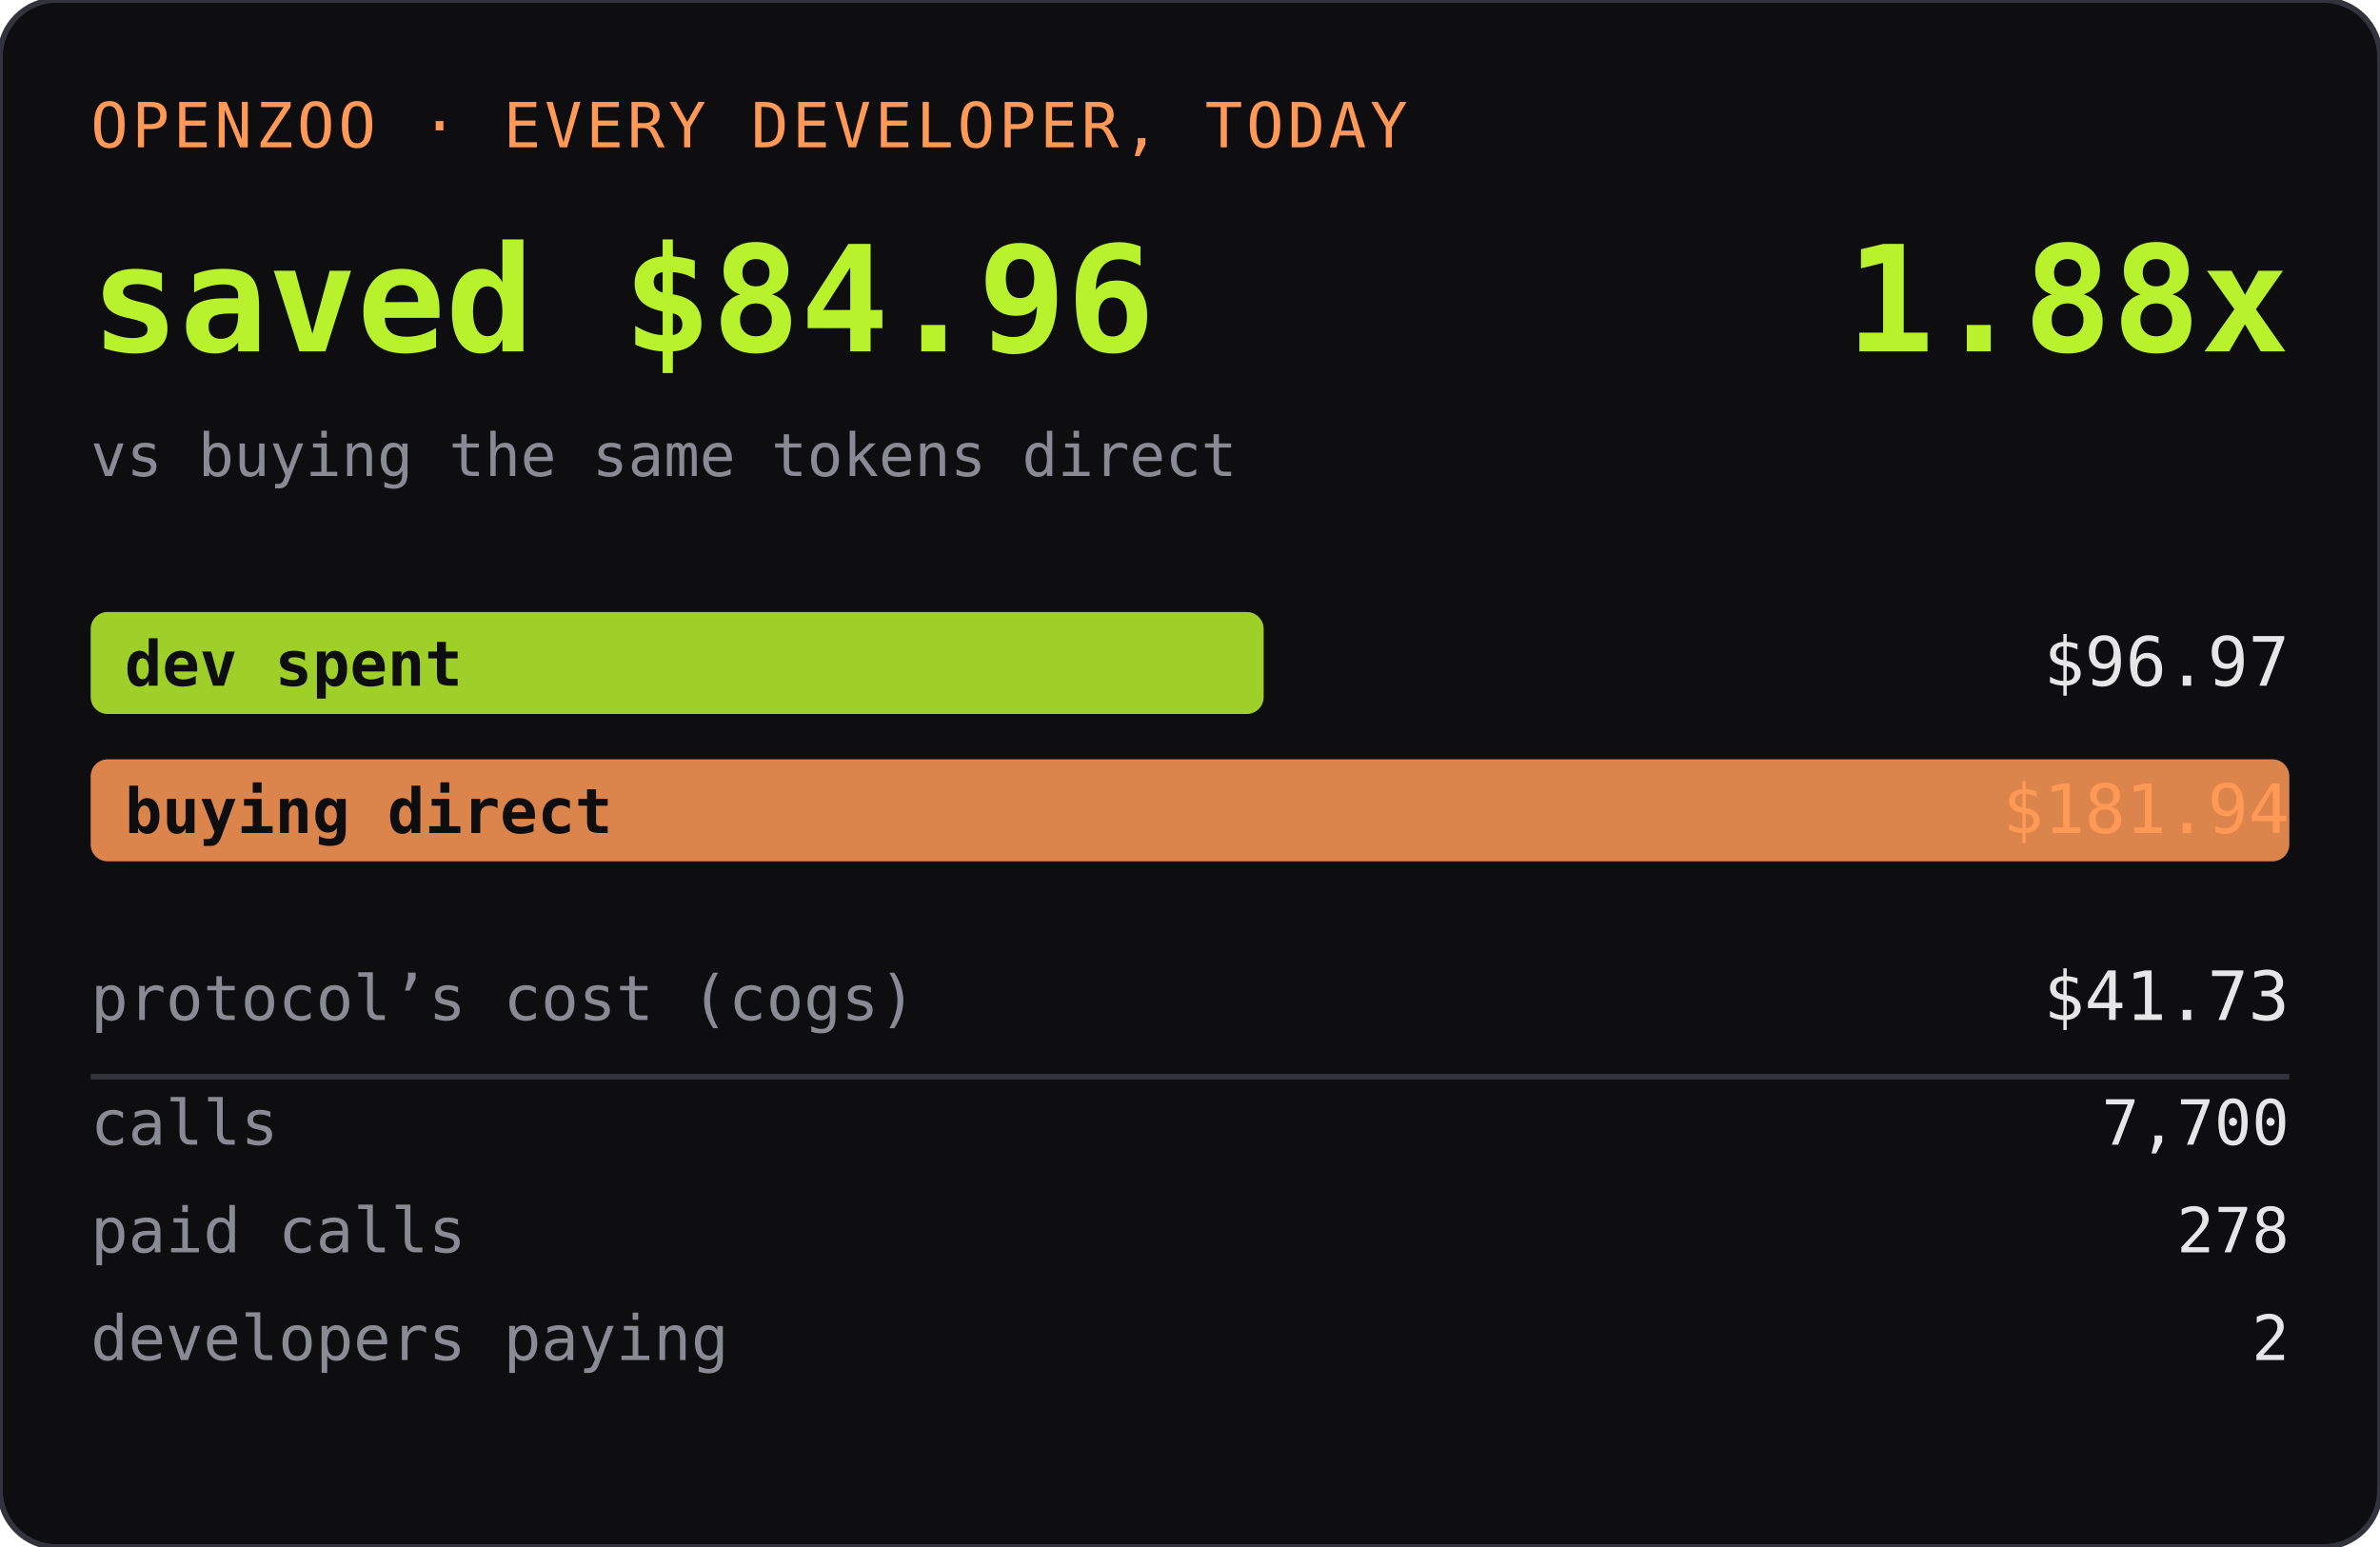
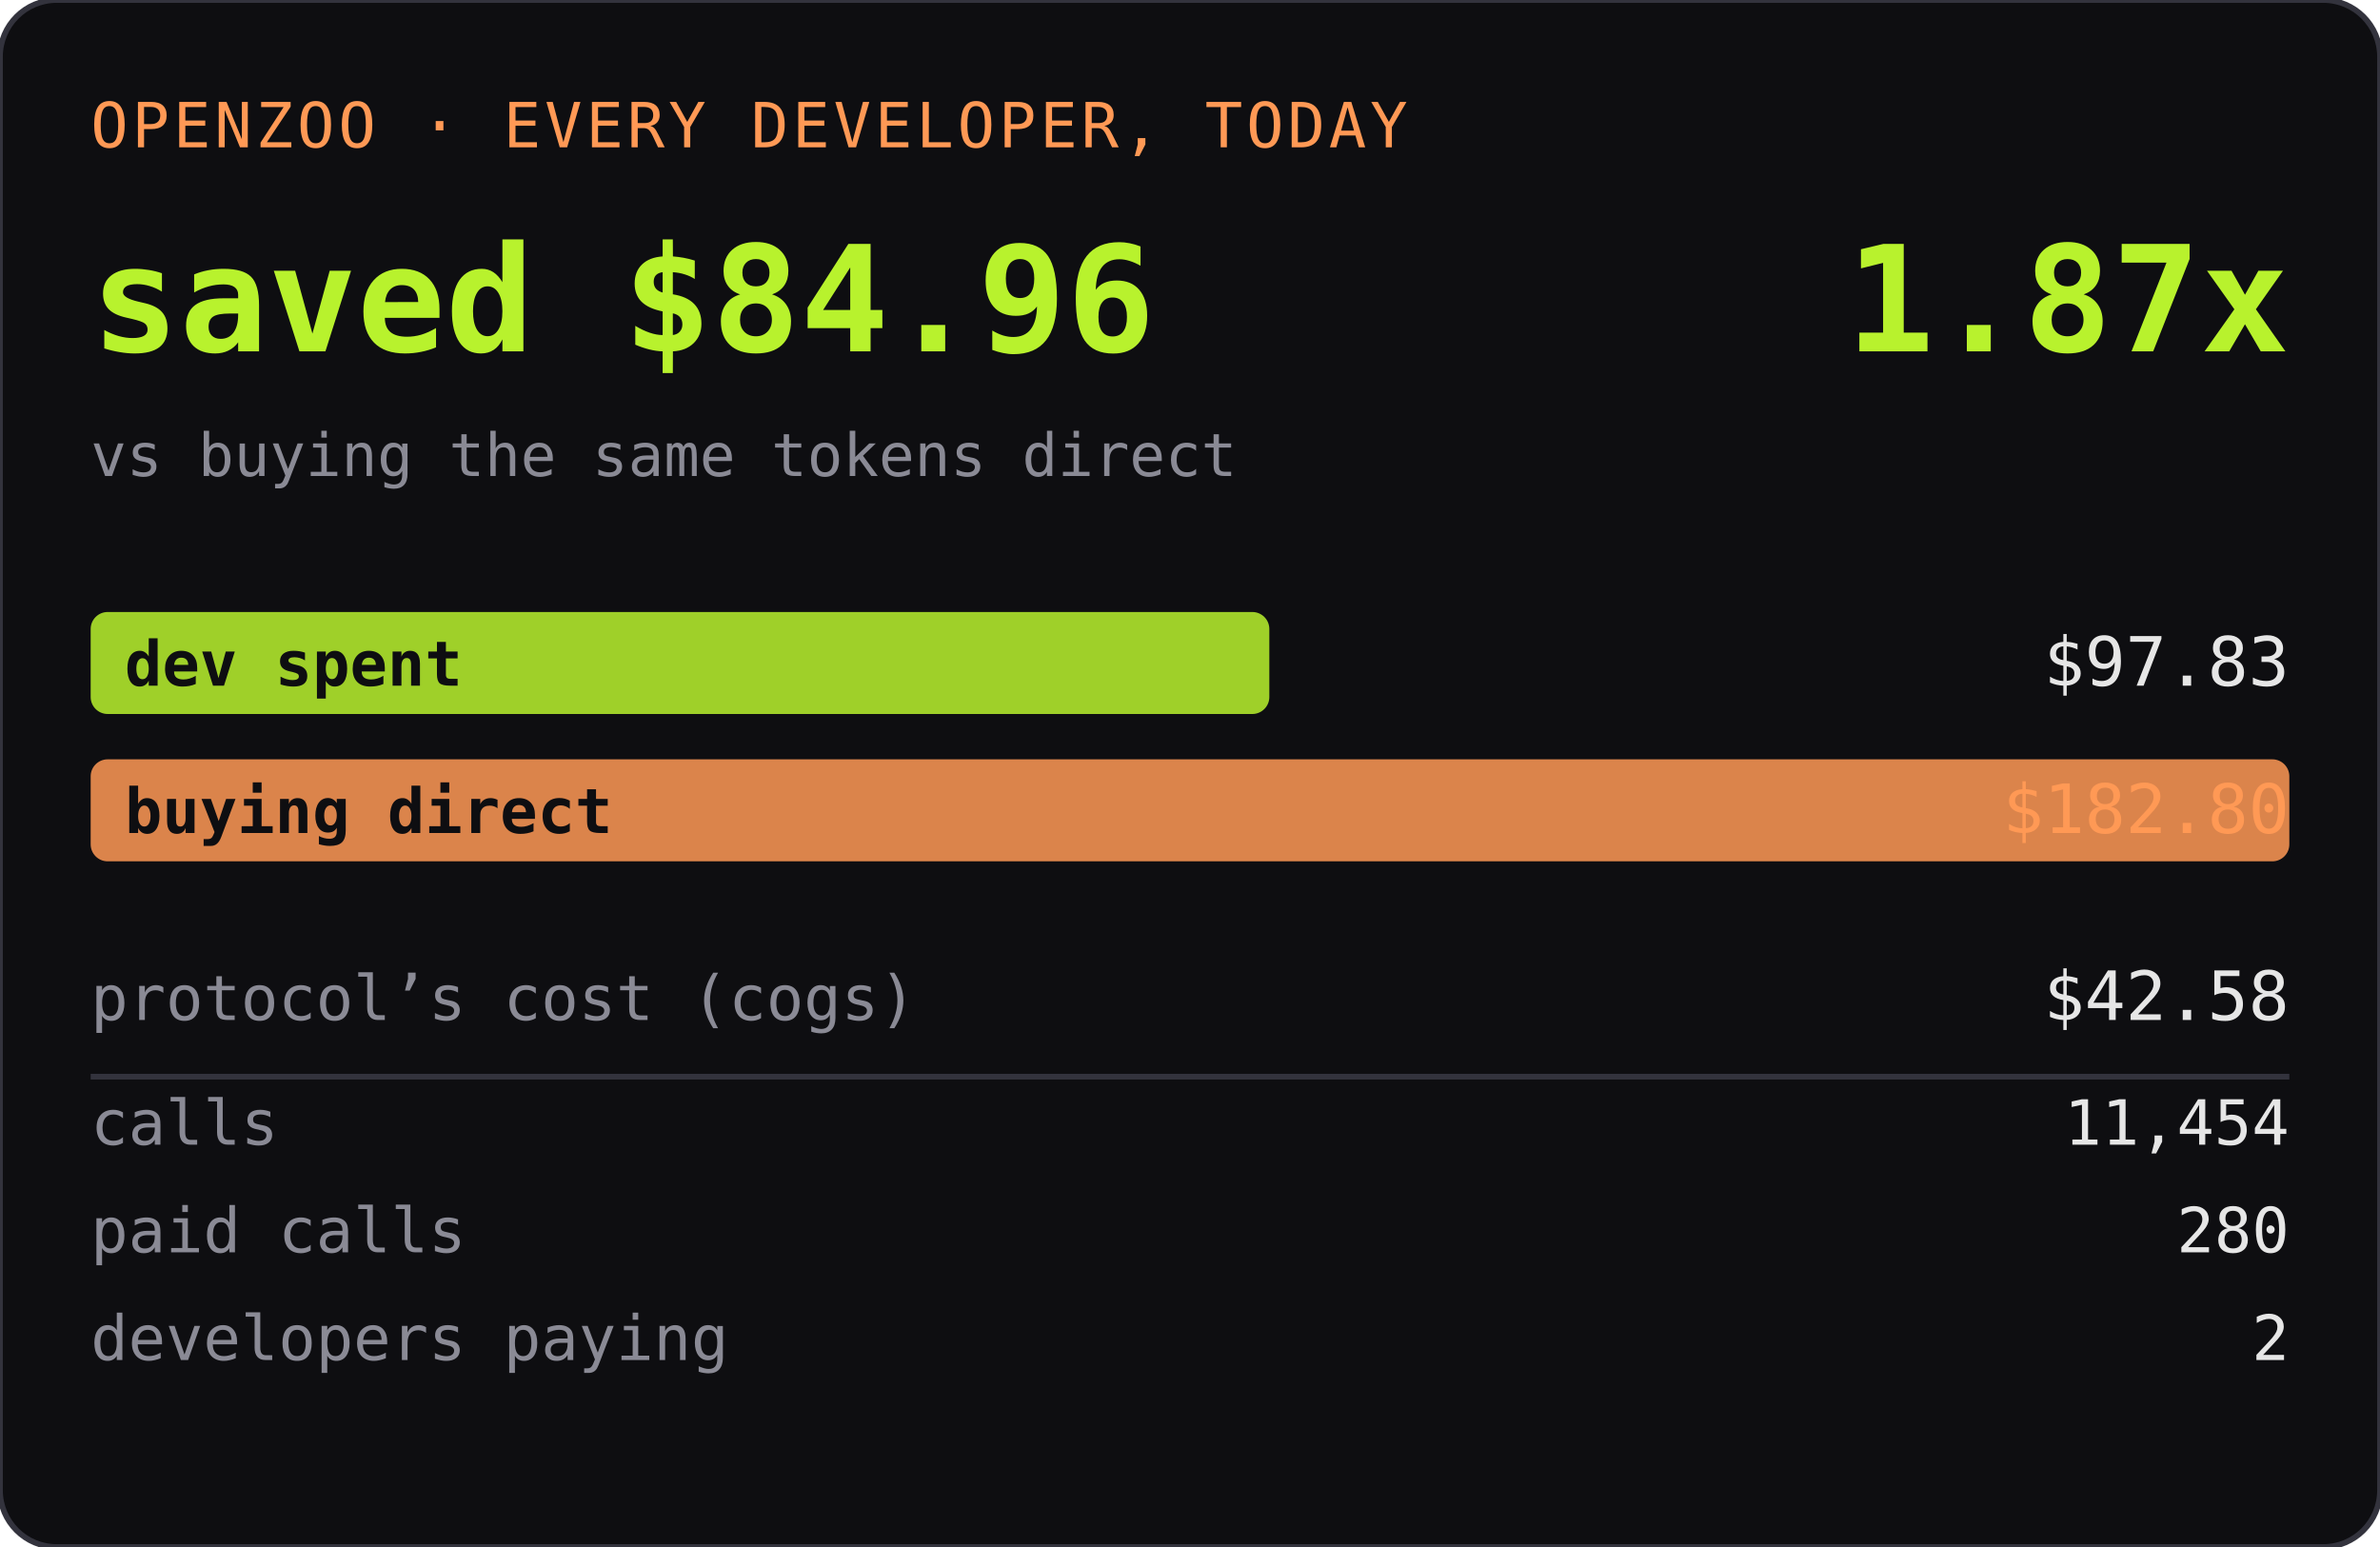
<svg xmlns="http://www.w3.org/2000/svg" width="420" height="273" role="img" aria-label="OPENZOO · EVERY DEVELOPER, TODAY">
  <rect width="420" height="273" rx="10" fill="#0e0e11" />
  <rect width="420" height="273" rx="10" fill="none" stroke="#33333d" />
  <text x="16" y="26" font-family="ui-monospace,SFMono-Regular,Menlo,monospace" font-size="11" fill="#ff9955" letter-spacing="0.06em">OPENZOO · EVERY DEVELOPER, TODAY</text>
  <text x="16" y="62" font-family="ui-monospace,SFMono-Regular,Menlo,monospace" font-size="26" font-weight="600" fill="#b8f22d">saved $84.96</text>
-   <text x="404" y="62" text-anchor="end" font-family="ui-monospace,SFMono-Regular,Menlo,monospace" font-size="26" font-weight="600" fill="#b8f22d">1.88x</text>
+   <text x="404" y="62" text-anchor="end" font-family="ui-monospace,SFMono-Regular,Menlo,monospace" font-size="26" font-weight="600" fill="#b8f22d">1.87x</text>
  <text x="16" y="84" font-family="ui-monospace,SFMono-Regular,Menlo,monospace" font-size="10.5" fill="#8a8a95">vs buying the same tokens direct</text>
-   <rect x="16" y="108" width="207" height="18" rx="3" fill="#b8f22d" opacity="0.85" />
+   <rect x="16" y="108" width="208" height="18" rx="3" fill="#b8f22d" opacity="0.85" />
  <text x="22" y="121" font-family="ui-monospace,SFMono-Regular,Menlo,monospace" font-size="11" fill="#0e0e11" font-weight="600">dev spent</text>
-   <text x="404" y="121" text-anchor="end" font-family="ui-monospace,SFMono-Regular,Menlo,monospace" font-size="12" fill="#e6e6e6">$96.97</text>
+   <text x="404" y="121" text-anchor="end" font-family="ui-monospace,SFMono-Regular,Menlo,monospace" font-size="12" fill="#e6e6e6">$97.83</text>
  <rect x="16" y="134" width="388" height="18" rx="3" fill="#ff9955" opacity="0.85" />
  <text x="22" y="147" font-family="ui-monospace,SFMono-Regular,Menlo,monospace" font-size="11" fill="#0e0e11" font-weight="600">buying direct</text>
-   <text x="404" y="147" text-anchor="end" font-family="ui-monospace,SFMono-Regular,Menlo,monospace" font-size="12" fill="#ff9955">$181.94</text>
+   <text x="404" y="147" text-anchor="end" font-family="ui-monospace,SFMono-Regular,Menlo,monospace" font-size="12" fill="#ff9955">$182.80</text>
  <text x="16" y="180" font-family="ui-monospace,SFMono-Regular,Menlo,monospace" font-size="11" fill="#8a8a95">protocol’s cost (cogs)</text>
-   <text x="404" y="180" text-anchor="end" font-family="ui-monospace,SFMono-Regular,Menlo,monospace" font-size="12" fill="#e6e6e6">$41.73</text>
+   <text x="404" y="180" text-anchor="end" font-family="ui-monospace,SFMono-Regular,Menlo,monospace" font-size="12" fill="#e6e6e6">$42.58</text>
  <line x1="16" y1="190" x2="404" y2="190" stroke="#33333d" />
  <text x="16" y="202" font-family="ui-monospace,SFMono-Regular,Menlo,monospace" font-size="11" fill="#8a8a95">calls</text>
-   <text x="404" y="202" text-anchor="end" font-family="ui-monospace,SFMono-Regular,Menlo,monospace" font-size="11" fill="#e6e6e6">7,700</text>
+   <text x="404" y="202" text-anchor="end" font-family="ui-monospace,SFMono-Regular,Menlo,monospace" font-size="11" fill="#e6e6e6">11,454</text>
  <text x="16" y="221" font-family="ui-monospace,SFMono-Regular,Menlo,monospace" font-size="11" fill="#8a8a95">paid calls</text>
-   <text x="404" y="221" text-anchor="end" font-family="ui-monospace,SFMono-Regular,Menlo,monospace" font-size="11" fill="#e6e6e6">278</text>
+   <text x="404" y="221" text-anchor="end" font-family="ui-monospace,SFMono-Regular,Menlo,monospace" font-size="11" fill="#e6e6e6">280</text>
  <text x="16" y="240" font-family="ui-monospace,SFMono-Regular,Menlo,monospace" font-size="11" fill="#8a8a95">developers paying</text>
  <text x="404" y="240" text-anchor="end" font-family="ui-monospace,SFMono-Regular,Menlo,monospace" font-size="11" fill="#e6e6e6">2</text>
</svg>
